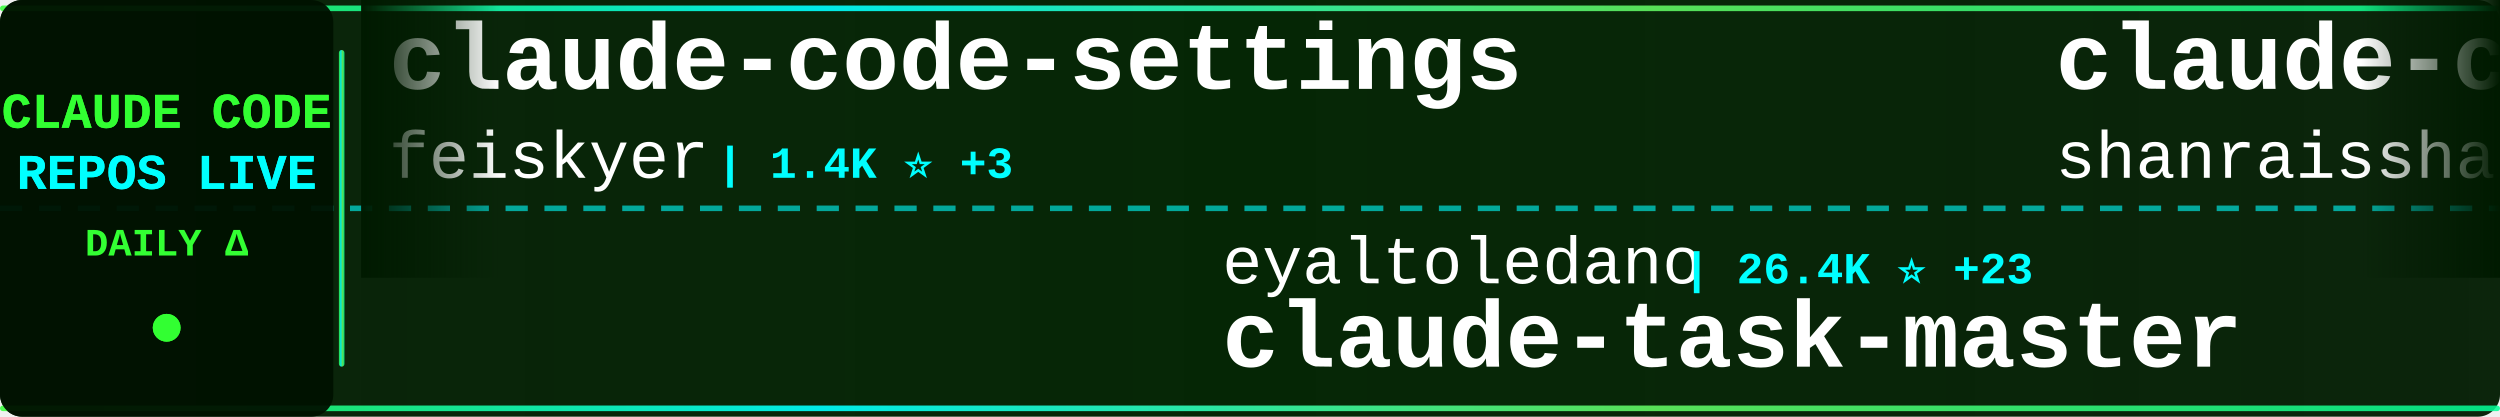
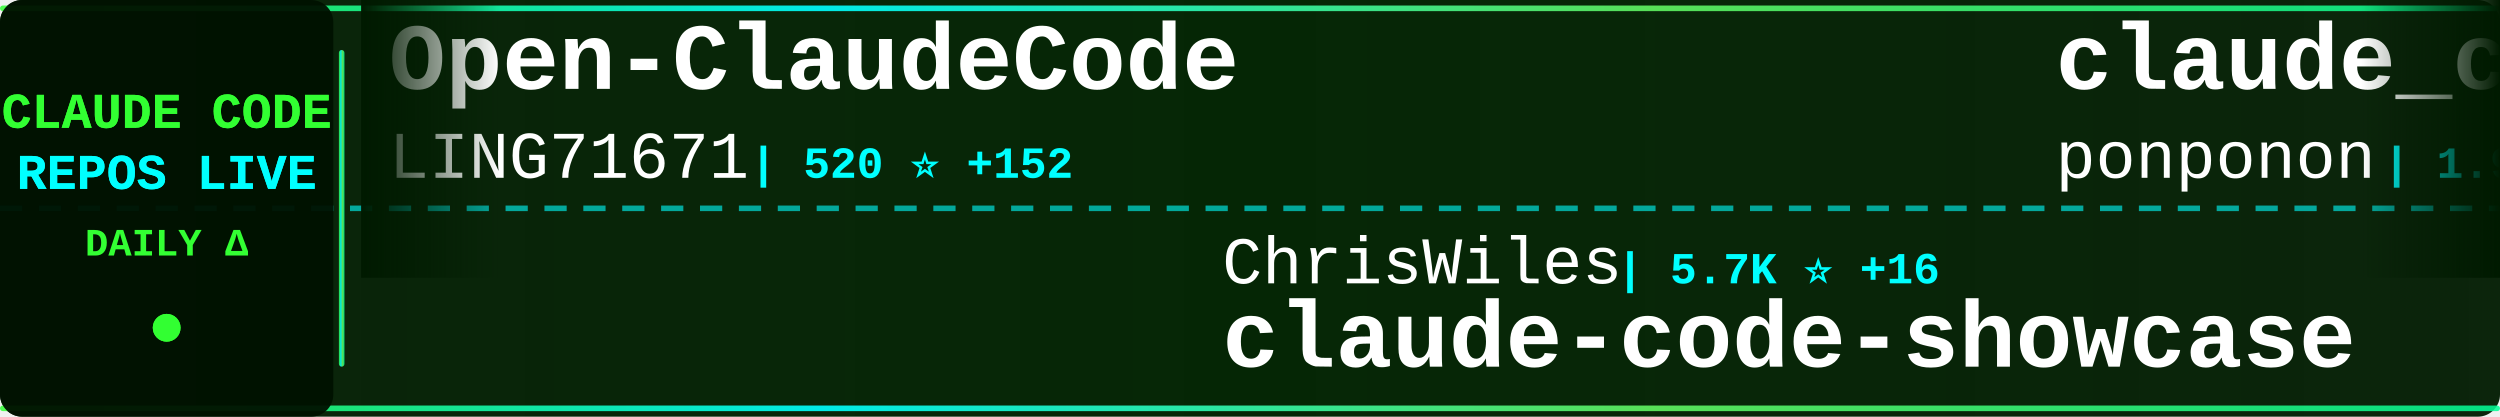
<svg xmlns="http://www.w3.org/2000/svg" width="900" height="150">
  <defs>
    <linearGradient id="tickerBg" x1="0%" y1="0%" x2="100%" y2="0%">
      <stop offset="0%" style="stop-color:#001a00;stop-opacity:0.95" />
      <stop offset="50%" style="stop-color:#002200;stop-opacity:0.98" />
      <stop offset="100%" style="stop-color:#001a00;stop-opacity:0.95" />
    </linearGradient>
    <linearGradient id="borderGrad" x1="0%" y1="0%" x2="100%" y2="0%">
      <stop offset="0%" style="stop-color:#33ff33;stop-opacity:0.85">
        <animate attributeName="stop-opacity" values="0.85;1;0.85" dur="2s" repeatCount="indefinite" />
      </stop>
      <stop offset="33%" style="stop-color:#00ffff;stop-opacity:0.9">
        <animate attributeName="stop-opacity" values="0.9;1;0.9" dur="2.2s" repeatCount="indefinite" />
      </stop>
      <stop offset="66%" style="stop-color:#66ff66;stop-opacity:0.85">
        <animate attributeName="stop-opacity" values="0.85;1;0.85" dur="1.8s" repeatCount="indefinite" />
      </stop>
      <stop offset="100%" style="stop-color:#00ff99;stop-opacity:0.85">
        <animate attributeName="stop-opacity" values="0.85;1;0.85" dur="2s" repeatCount="indefinite" />
      </stop>
    </linearGradient>
    <filter id="textGlow">
      <feGaussianBlur stdDeviation="0.1" result="coloredBlur" />
      <feMerge>
        <feMergeNode in="coloredBlur" />
        <feMergeNode in="SourceGraphic" />
      </feMerge>
    </filter>
    <filter id="metricGlow">
      <feGaussianBlur stdDeviation="0.2" result="coloredBlur" />
      <feMerge>
        <feMergeNode in="coloredBlur" />
        <feMergeNode in="SourceGraphic" />
      </feMerge>
    </filter>
    <linearGradient id="leftFade" x1="0%" y1="0%" x2="100%" y2="0%">
      <stop offset="0%" style="stop-color:#001a00;stop-opacity:1" />
      <stop offset="100%" style="stop-color:#001a00;stop-opacity:0" />
    </linearGradient>
    <linearGradient id="rightFade" x1="0%" y1="0%" x2="100%" y2="0%">
      <stop offset="0%" style="stop-color:#001a00;stop-opacity:0" />
      <stop offset="100%" style="stop-color:#001a00;stop-opacity:1" />
    </linearGradient>
  </defs>
  <rect width="900" height="150" fill="url(#tickerBg)" rx="8" />
  <rect x="0" y="2" width="900" height="2" fill="url(#borderGrad)" rx="1" />
  <rect x="0" y="146" width="900" height="2" fill="url(#borderGrad)" rx="1" />
  <line x1="0" y1="75" x2="900" y2="75" stroke="#00ffff" stroke-width="2" stroke-dasharray="8 6" opacity="0.6" />
  <rect x="0" y="0" width="120" height="150" fill="#001100" opacity="0.95" rx="8" />
  <text x="60" y="46" font-family="'Courier New', monospace" font-size="18" font-weight="bold" fill="#33ff33" text-anchor="middle" filter="url(#textGlow)">
    CLAUDE CODE
  </text>
  <text x="60" y="68" font-family="'Courier New', monospace" font-size="18" font-weight="bold" fill="#00ffff" text-anchor="middle" filter="url(#textGlow)">
    REPOS LIVE
  </text>
  <text x="60" y="92" font-family="'Courier New', monospace" font-size="14" font-weight="bold" fill="#33ff33" text-anchor="middle">
    DAILY Δ
  </text>
  <circle cx="60" cy="118" r="5" fill="#33ff33" filter="url(#metricGlow)">
    <animate attributeName="r" values="4;6;4" dur="1.5s" repeatCount="indefinite" />
    <animate attributeName="opacity" values="0.6;1;0.6" dur="1.5s" repeatCount="indefinite" />
  </circle>
  <rect x="122" y="18" width="2" height="114" fill="url(#borderGrad)" rx="1" />
  <clipPath id="tickerClip">
    <rect x="130" y="0" width="770" height="150" />
  </clipPath>
  <g clip-path="url(#tickerClip)">
    <g id="tickerItems">
      <animateTransform attributeName="transform" attributeType="XML" type="translate" from="0 0" to="-3000 0" dur="54s" repeatCount="indefinite" />
      <g transform="translate(0, 0)">
-         <text x="140" y="32" font-family="'Courier New', monospace" font-size="34" font-weight="bold" fill="#ffffff">claude-code-settings</text>
-         <text x="140" y="64" font-family="'Courier New', monospace" font-size="24" font-weight="normal" fill="#ffffff" opacity="1.0">feiskyer</text>
-         <text x="258" y="64" font-family="'Courier New', monospace" font-size="16" font-weight="bold" fill="#00ffff"> | 1.4K ⭐ +3</text>
+         <text x="140" y="32" font-family="'Courier New', monospace" font-size="34" font-weight="bold" fill="#ffffff">Open-ClaudeCode</text>
+         <text x="140" y="64" font-family="'Courier New', monospace" font-size="24" font-weight="normal" fill="#ffffff" opacity="1.0">LING71671</text>
+         <text x="270" y="64" font-family="'Courier New', monospace" font-size="16" font-weight="bold" fill="#00ffff"> | 520 ⭐ +152</text>
      </g>
      <g transform="translate(300, 0)">
-         <text x="140" y="102" font-family="'Courier New', monospace" font-size="24" font-weight="normal" fill="#ffffff" opacity="1.0">eyaltoledano</text>
-         <text x="306" y="102" font-family="'Courier New', monospace" font-size="16" font-weight="bold" fill="#00ffff"> | 26.4K ⭐ +23</text>
-         <text x="140" y="132" font-family="'Courier New', monospace" font-size="34" font-weight="bold" fill="#ffffff">claude-task-master</text>
+         <text x="140" y="102" font-family="'Courier New', monospace" font-size="24" font-weight="normal" fill="#ffffff" opacity="1.0">ChrisWiles</text>
+         <text x="282" y="102" font-family="'Courier New', monospace" font-size="16" font-weight="bold" fill="#00ffff"> | 5.7K ⭐ +16</text>
+         <text x="140" y="132" font-family="'Courier New', monospace" font-size="34" font-weight="bold" fill="#ffffff">claude-code-showcase</text>
      </g>
      <g transform="translate(600, 0)">
-         <text x="140" y="32" font-family="'Courier New', monospace" font-size="34" font-weight="bold" fill="#ffffff">claude-code-best-practic...</text>
-         <text x="140" y="64" font-family="'Courier New', monospace" font-size="24" font-weight="normal" fill="#ffffff" opacity="1.0">shanraisshan</text>
-         <text x="306" y="64" font-family="'Courier New', monospace" font-size="16" font-weight="bold" fill="#00ffff"> | 31.3K ⭐ +573</text>
+         <text x="140" y="32" font-family="'Courier New', monospace" font-size="34" font-weight="bold" fill="#ffffff">claude_code_src</text>
+         <text x="140" y="64" font-family="'Courier New', monospace" font-size="24" font-weight="normal" fill="#ffffff" opacity="1.0">ponponon</text>
+         <text x="258" y="64" font-family="'Courier New', monospace" font-size="16" font-weight="bold" fill="#00ffff"> | 1.9K ⭐ +223</text>
      </g>
      <g transform="translate(900, 0)">
+         <text x="140" y="102" font-family="'Courier New', monospace" font-size="24" font-weight="normal" fill="#ffffff" opacity="1.0">lintsinghua</text>
+         <text x="294" y="102" font-family="'Courier New', monospace" font-size="16" font-weight="bold" fill="#00ffff"> | 1.7K ⭐ +308</text>
+         <text x="140" y="132" font-family="'Courier New', monospace" font-size="34" font-weight="bold" fill="#ffffff">claude-code-book</text>
+       </g>
+       <g transform="translate(1200, 0)">
+         <text x="140" y="32" font-family="'Courier New', monospace" font-size="34" font-weight="bold" fill="#ffffff">claurst</text>
+         <text x="140" y="64" font-family="'Courier New', monospace" font-size="24" font-weight="normal" fill="#ffffff" opacity="1.0">Kuberwastaken</text>
+         <text x="318" y="64" font-family="'Courier New', monospace" font-size="16" font-weight="bold" fill="#00ffff"> | 7.7K ⭐ +465</text>
+       </g>
+       <g transform="translate(1500, 0)">
        <text x="140" y="102" font-family="'Courier New', monospace" font-size="24" font-weight="normal" fill="#ffffff" opacity="1.0">bfly123</text>
-         <text x="246" y="102" font-family="'Courier New', monospace" font-size="16" font-weight="bold" fill="#00ffff"> | 2.1K ⭐ +21</text>
+         <text x="246" y="102" font-family="'Courier New', monospace" font-size="16" font-weight="bold" fill="#00ffff"> | 2.1K ⭐ +24</text>
        <text x="140" y="132" font-family="'Courier New', monospace" font-size="34" font-weight="bold" fill="#ffffff">claude_code_bridge</text>
      </g>
-       <g transform="translate(1200, 0)">
-         <text x="140" y="32" font-family="'Courier New', monospace" font-size="34" font-weight="bold" fill="#ffffff">claude-code-action</text>
-         <text x="140" y="64" font-family="'Courier New', monospace" font-size="24" font-weight="normal" fill="#ffffff" opacity="1.0">anthropics</text>
-         <text x="282" y="64" font-family="'Courier New', monospace" font-size="16" font-weight="bold" fill="#00ffff"> | 6.9K ⭐ +26</text>
-       </g>
-       <g transform="translate(1500, 0)">
-         <text x="140" y="102" font-family="'Courier New', monospace" font-size="24" font-weight="normal" fill="#ffffff" opacity="1.0">rohitg00</text>
-         <text x="258" y="102" font-family="'Courier New', monospace" font-size="16" font-weight="bold" fill="#00ffff"> | 1.0K ⭐ +22</text>
-         <text x="140" y="132" font-family="'Courier New', monospace" font-size="34" font-weight="bold" fill="#ffffff">awesome-claude-code-tool...</text>
-       </g>
      <g transform="translate(1800, 0)">
-         <text x="140" y="32" font-family="'Courier New', monospace" font-size="34" font-weight="bold" fill="#ffffff">ClaudeCode</text>
-         <text x="140" y="64" font-family="'Courier New', monospace" font-size="24" font-weight="normal" fill="#ffffff" opacity="1.0">guanshan</text>
-         <text x="258" y="64" font-family="'Courier New', monospace" font-size="16" font-weight="bold" fill="#00ffff"> | 51 ⭐ +5</text>
+         <text x="140" y="32" font-family="'Courier New', monospace" font-size="34" font-weight="bold" fill="#ffffff">nanoclaw</text>
+         <text x="140" y="64" font-family="'Courier New', monospace" font-size="24" font-weight="normal" fill="#ffffff" opacity="1.0">qwibitai</text>
+         <text x="258" y="64" font-family="'Courier New', monospace" font-size="16" font-weight="bold" fill="#00ffff"> | 26.4K ⭐ +92</text>
      </g>
      <g transform="translate(2100, 0)">
-         <text x="140" y="102" font-family="'Courier New', monospace" font-size="24" font-weight="normal" fill="#ffffff" opacity="1.0">AprilNEA</text>
-         <text x="258" y="102" font-family="'Courier New', monospace" font-size="16" font-weight="bold" fill="#00ffff"> | 336 ⭐ +28</text>
-         <text x="140" y="132" font-family="'Courier New', monospace" font-size="34" font-weight="bold" fill="#ffffff">claude-code-source</text>
+         <text x="140" y="102" font-family="'Courier New', monospace" font-size="24" font-weight="normal" fill="#ffffff" opacity="1.0">OneRedOak</text>
+         <text x="270" y="102" font-family="'Courier New', monospace" font-size="16" font-weight="bold" fill="#00ffff"> | 3.8K ⭐</text>
+         <text x="140" y="132" font-family="'Courier New', monospace" font-size="34" font-weight="bold" fill="#ffffff">claude-code-workflows</text>
      </g>
      <g transform="translate(2400, 0)">
-         <text x="140" y="32" font-family="'Courier New', monospace" font-size="34" font-weight="bold" fill="#ffffff">claude-code-rust</text>
-         <text x="140" y="64" font-family="'Courier New', monospace" font-size="24" font-weight="normal" fill="#ffffff" opacity="1.0">lorryjovens-hub</text>
-         <text x="342" y="64" font-family="'Courier New', monospace" font-size="16" font-weight="bold" fill="#00ffff"> | 779 ⭐ +384</text>
+         <text x="140" y="32" font-family="'Courier New', monospace" font-size="34" font-weight="bold" fill="#ffffff">claude-code</text>
+         <text x="140" y="64" font-family="'Courier New', monospace" font-size="24" font-weight="normal" fill="#ffffff" opacity="1.0">beita6969</text>
+         <text x="270" y="64" font-family="'Courier New', monospace" font-size="16" font-weight="bold" fill="#00ffff"> | 270 ⭐ +13</text>
      </g>
      <g transform="translate(2700, 0)">
-         <text x="140" y="102" font-family="'Courier New', monospace" font-size="24" font-weight="normal" fill="#ffffff" opacity="1.0">freestylefly</text>
-         <text x="306" y="102" font-family="'Courier New', monospace" font-size="16" font-weight="bold" fill="#00ffff"> | 114 ⭐ +4</text>
-         <text x="140" y="132" font-family="'Courier New', monospace" font-size="34" font-weight="bold" fill="#ffffff">claude-code</text>
+         <text x="140" y="102" font-family="'Courier New', monospace" font-size="24" font-weight="normal" fill="#ffffff" opacity="1.0">alirezarezvani</text>
+         <text x="330" y="102" font-family="'Courier New', monospace" font-size="16" font-weight="bold" fill="#00ffff"> | 9.2K ⭐ +274</text>
+         <text x="140" y="132" font-family="'Courier New', monospace" font-size="34" font-weight="bold" fill="#ffffff">claude-skills</text>
      </g>
      <g transform="translate(3000, 0)">
-         <text x="140" y="32" font-family="'Courier New', monospace" font-size="34" font-weight="bold" fill="#ffffff">claude-code-settings</text>
-         <text x="140" y="64" font-family="'Courier New', monospace" font-size="24" font-weight="normal" fill="#ffffff" opacity="1.0">feiskyer</text>
-         <text x="258" y="64" font-family="'Courier New', monospace" font-size="16" font-weight="bold" fill="#00ffff"> | 1.4K ⭐ +3</text>
+         <text x="140" y="32" font-family="'Courier New', monospace" font-size="34" font-weight="bold" fill="#ffffff">Open-ClaudeCode</text>
+         <text x="140" y="64" font-family="'Courier New', monospace" font-size="24" font-weight="normal" fill="#ffffff" opacity="1.0">LING71671</text>
+         <text x="270" y="64" font-family="'Courier New', monospace" font-size="16" font-weight="bold" fill="#00ffff"> | 520 ⭐ +152</text>
      </g>
      <g transform="translate(3300, 0)">
-         <text x="140" y="102" font-family="'Courier New', monospace" font-size="24" font-weight="normal" fill="#ffffff" opacity="1.0">eyaltoledano</text>
-         <text x="306" y="102" font-family="'Courier New', monospace" font-size="16" font-weight="bold" fill="#00ffff"> | 26.4K ⭐ +23</text>
-         <text x="140" y="132" font-family="'Courier New', monospace" font-size="34" font-weight="bold" fill="#ffffff">claude-task-master</text>
+         <text x="140" y="102" font-family="'Courier New', monospace" font-size="24" font-weight="normal" fill="#ffffff" opacity="1.0">ChrisWiles</text>
+         <text x="282" y="102" font-family="'Courier New', monospace" font-size="16" font-weight="bold" fill="#00ffff"> | 5.7K ⭐ +16</text>
+         <text x="140" y="132" font-family="'Courier New', monospace" font-size="34" font-weight="bold" fill="#ffffff">claude-code-showcase</text>
      </g>
      <g transform="translate(3600, 0)">
-         <text x="140" y="32" font-family="'Courier New', monospace" font-size="34" font-weight="bold" fill="#ffffff">claude-code-best-practic...</text>
-         <text x="140" y="64" font-family="'Courier New', monospace" font-size="24" font-weight="normal" fill="#ffffff" opacity="1.0">shanraisshan</text>
-         <text x="306" y="64" font-family="'Courier New', monospace" font-size="16" font-weight="bold" fill="#00ffff"> | 31.3K ⭐ +573</text>
+         <text x="140" y="32" font-family="'Courier New', monospace" font-size="34" font-weight="bold" fill="#ffffff">claude_code_src</text>
+         <text x="140" y="64" font-family="'Courier New', monospace" font-size="24" font-weight="normal" fill="#ffffff" opacity="1.0">ponponon</text>
+         <text x="258" y="64" font-family="'Courier New', monospace" font-size="16" font-weight="bold" fill="#00ffff"> | 1.9K ⭐ +223</text>
      </g>
      <g transform="translate(3900, 0)">
-         <text x="140" y="102" font-family="'Courier New', monospace" font-size="24" font-weight="normal" fill="#ffffff" opacity="1.0">bfly123</text>
-         <text x="246" y="102" font-family="'Courier New', monospace" font-size="16" font-weight="bold" fill="#00ffff"> | 2.1K ⭐ +21</text>
-         <text x="140" y="132" font-family="'Courier New', monospace" font-size="34" font-weight="bold" fill="#ffffff">claude_code_bridge</text>
+         <text x="140" y="102" font-family="'Courier New', monospace" font-size="24" font-weight="normal" fill="#ffffff" opacity="1.0">lintsinghua</text>
+         <text x="294" y="102" font-family="'Courier New', monospace" font-size="16" font-weight="bold" fill="#00ffff"> | 1.7K ⭐ +308</text>
+         <text x="140" y="132" font-family="'Courier New', monospace" font-size="34" font-weight="bold" fill="#ffffff">claude-code-book</text>
      </g>
    </g>
  </g>
  <rect x="130" y="0" width="50" height="100" fill="url(#leftFade)" />
  <rect x="850" y="0" width="50" height="100" fill="url(#rightFade)" />
</svg>
